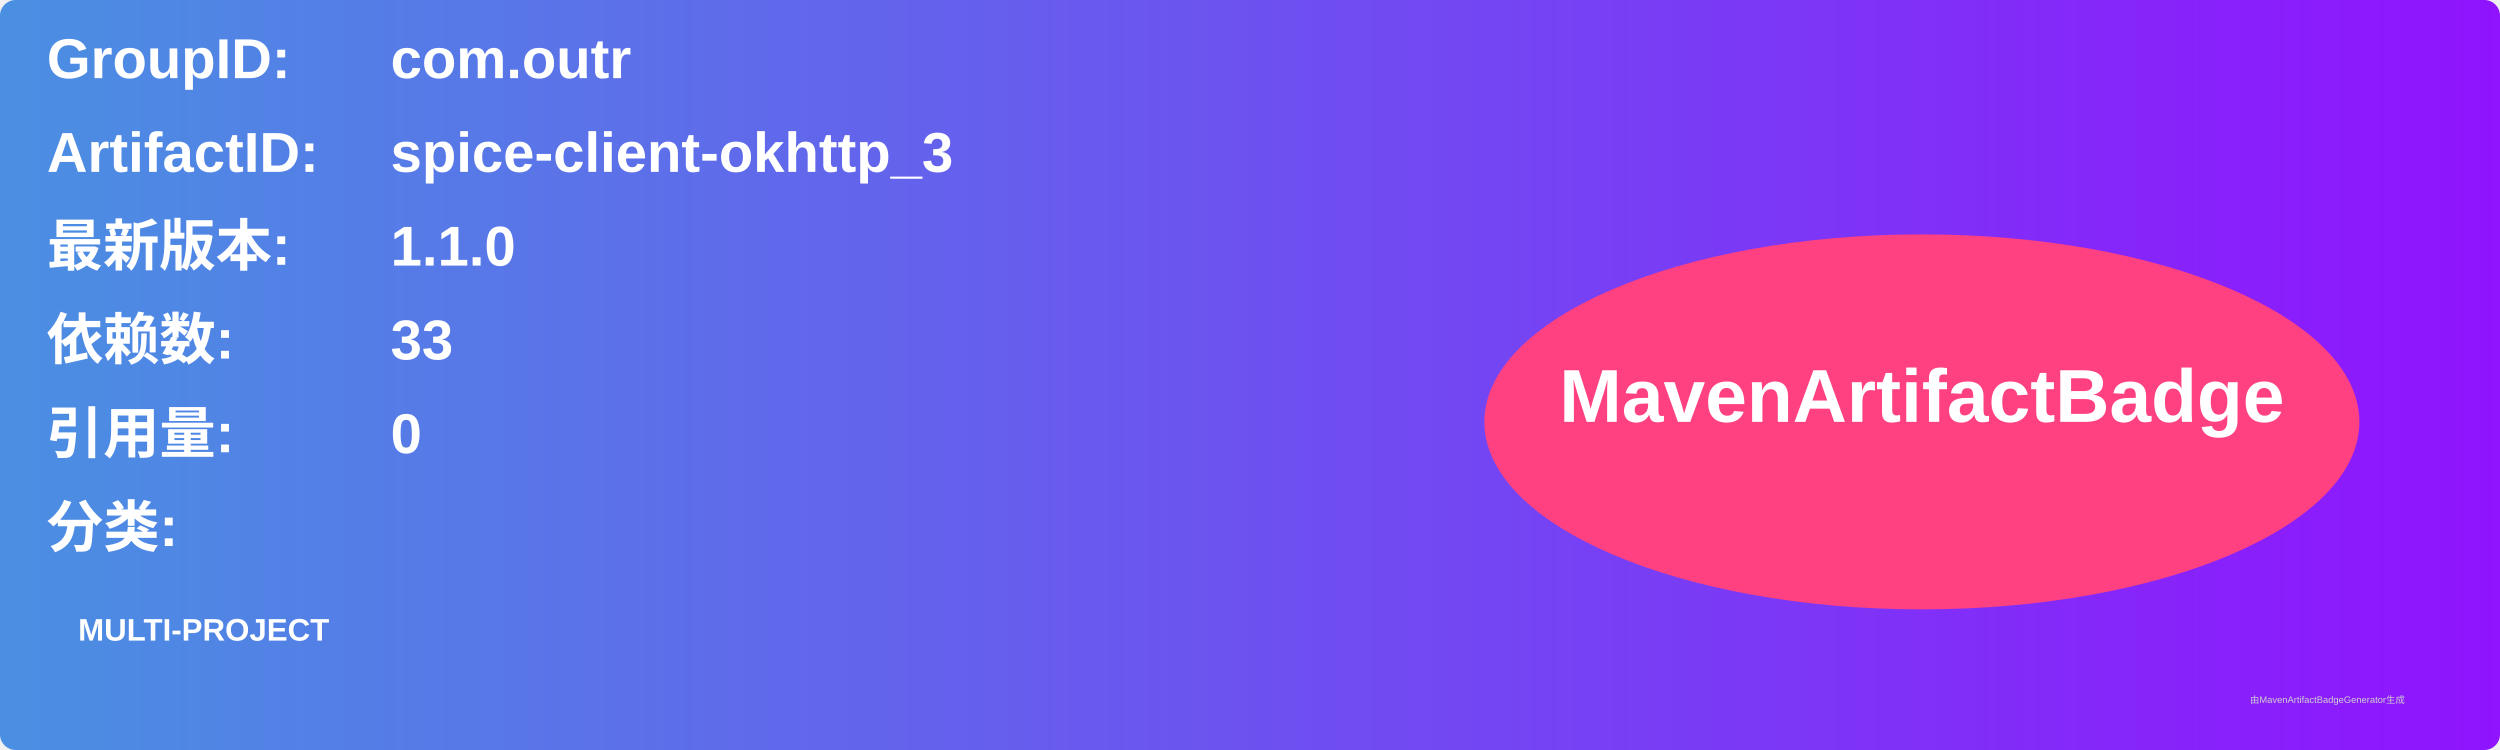
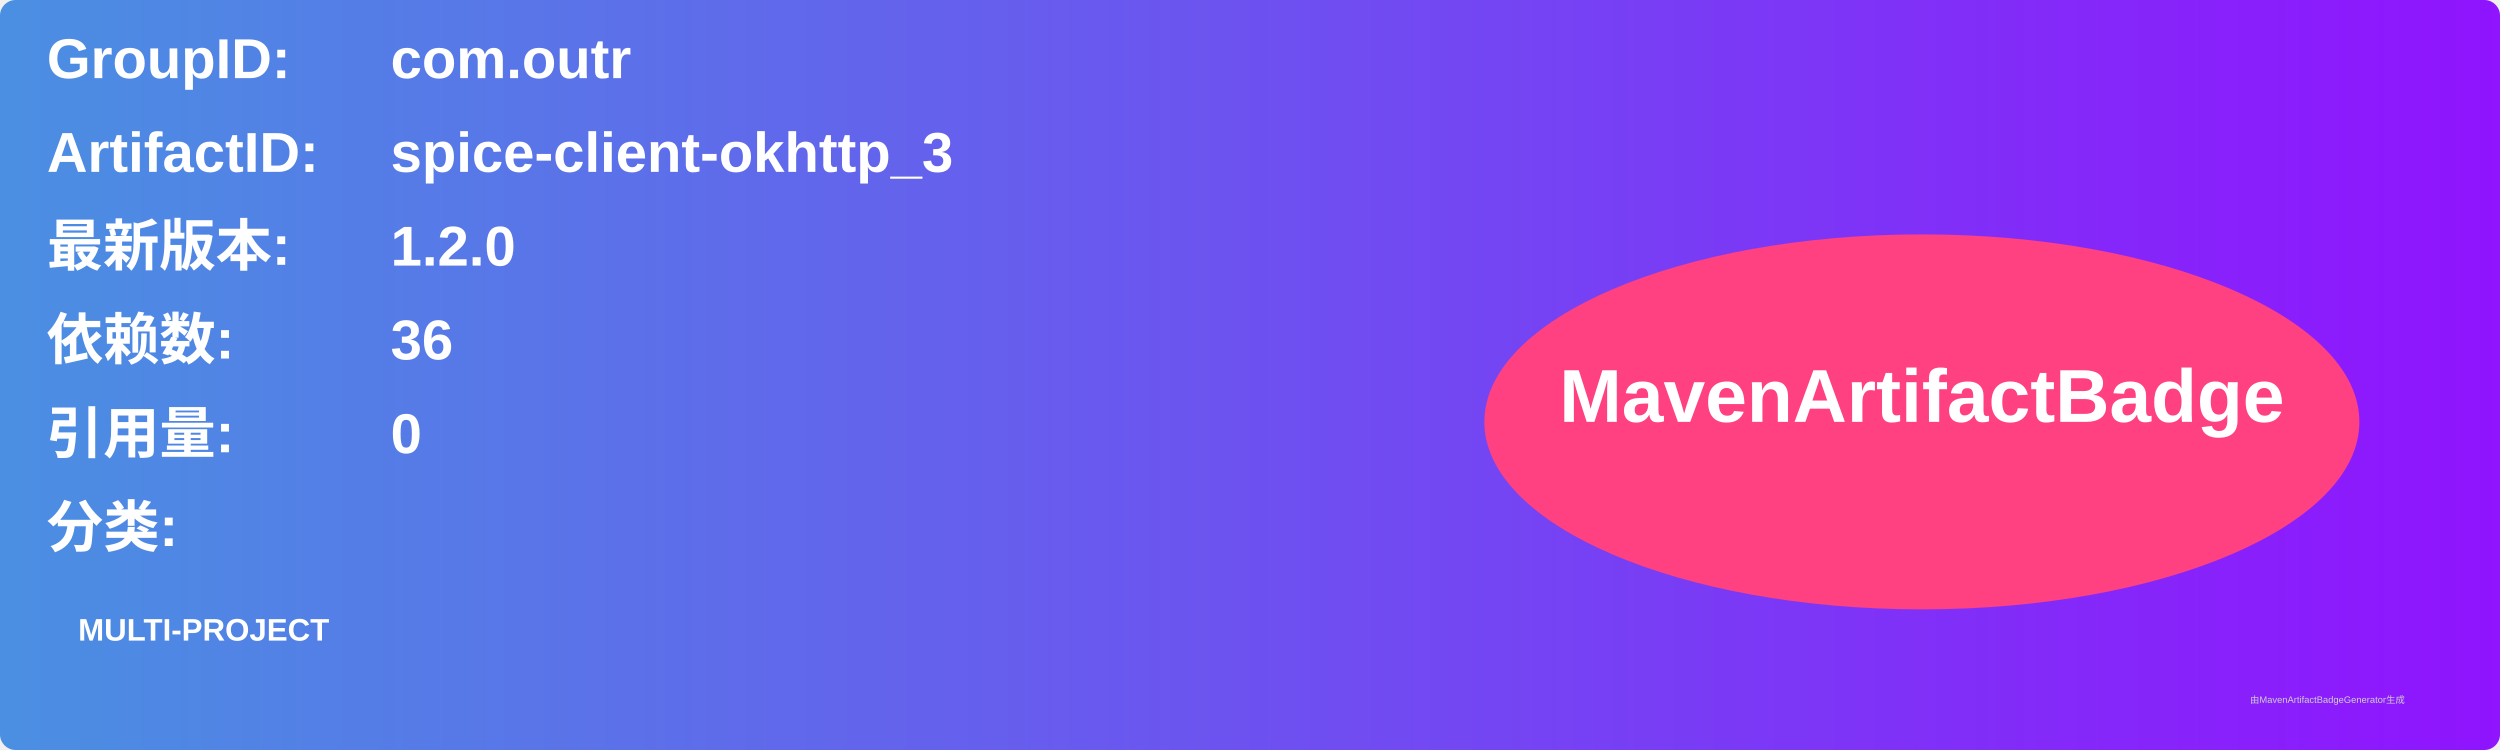
<svg xmlns="http://www.w3.org/2000/svg" width="800" height="240" viewBox="0 0 800 240">
  <linearGradient id="grad" x1="0%" y1="0%" x2="100%" y2="0%">
    <stop offset="0%" stop-color="#4a90e2" />
    <stop offset="100%" stop-color="#9013fe" />
  </linearGradient>
  <rect width="100%" height="100%" rx="5" ry="5" fill="url(#grad)" />
  <g transform="translate(15, 15)">
    <text x="0" y="10" font-family="Arial" font-size="18" fill="white" font-weight="bold" width="260">GroupID:</text>
    <text x="110" y="10" font-family="Arial" font-size="18" fill="white" font-weight="bold" width="460">com.outr</text>
    <text x="0" y="40" font-family="Arial" font-size="18" fill="white" font-weight="bold" width="260">ArtifactID:</text>
    <text x="110" y="40" font-family="Arial" font-size="18" fill="white" font-weight="bold" width="460">spice-client-okhttp_3</text>
    <text x="0" y="70" font-family="Arial" font-size="18" fill="white" font-weight="bold">最新版本:</text>
    <text x="110" y="70" font-family="Arial" font-size="18" fill="white" font-weight="bold">
-       <tspan font-weight="bold">1.1.0</tspan>
+       <tspan font-weight="bold">1.2.0</tspan>
    </text>
    <text x="0" y="100" font-family="Arial" font-size="18" fill="white" font-weight="bold">依赖数: </text>
    <text x="110" y="100" font-family="Arial" font-size="18" fill="white">
-       <tspan font-weight="bold">33</tspan>
+       <tspan font-weight="bold">36</tspan>
    </text>
    <text x="0" y="130" font-family="Arial" font-size="18" fill="white" font-weight="bold">引用量: </text>
    <text x="110" y="130" font-family="Arial" font-size="18" fill="white">
      <tspan font-weight="bold">0</tspan>
    </text>
    <text x="0" y="160" font-family="Arial" font-size="18" fill="white" font-weight="bold">分类:</text>
    <text x="10" y="190" font-family="Arial" font-size="10" fill="white">
      <tspan font-weight="bold">MULTI-PROJECT</tspan>
    </text>
    <ellipse cx="600" cy="120" rx="140" ry="60" fill="#ff4081" />
    <text x="600" y="120" text-anchor="middle" font-family="Arial" font-size="24" fill="white" font-weight="bold">MavenArtifactBadge</text>
  </g>
  <text x="720" y="225" font-family="Arial" font-size="3" fill="#d0d0d0">由MavenArtifactBadgeGenerator生成</text>
</svg>
